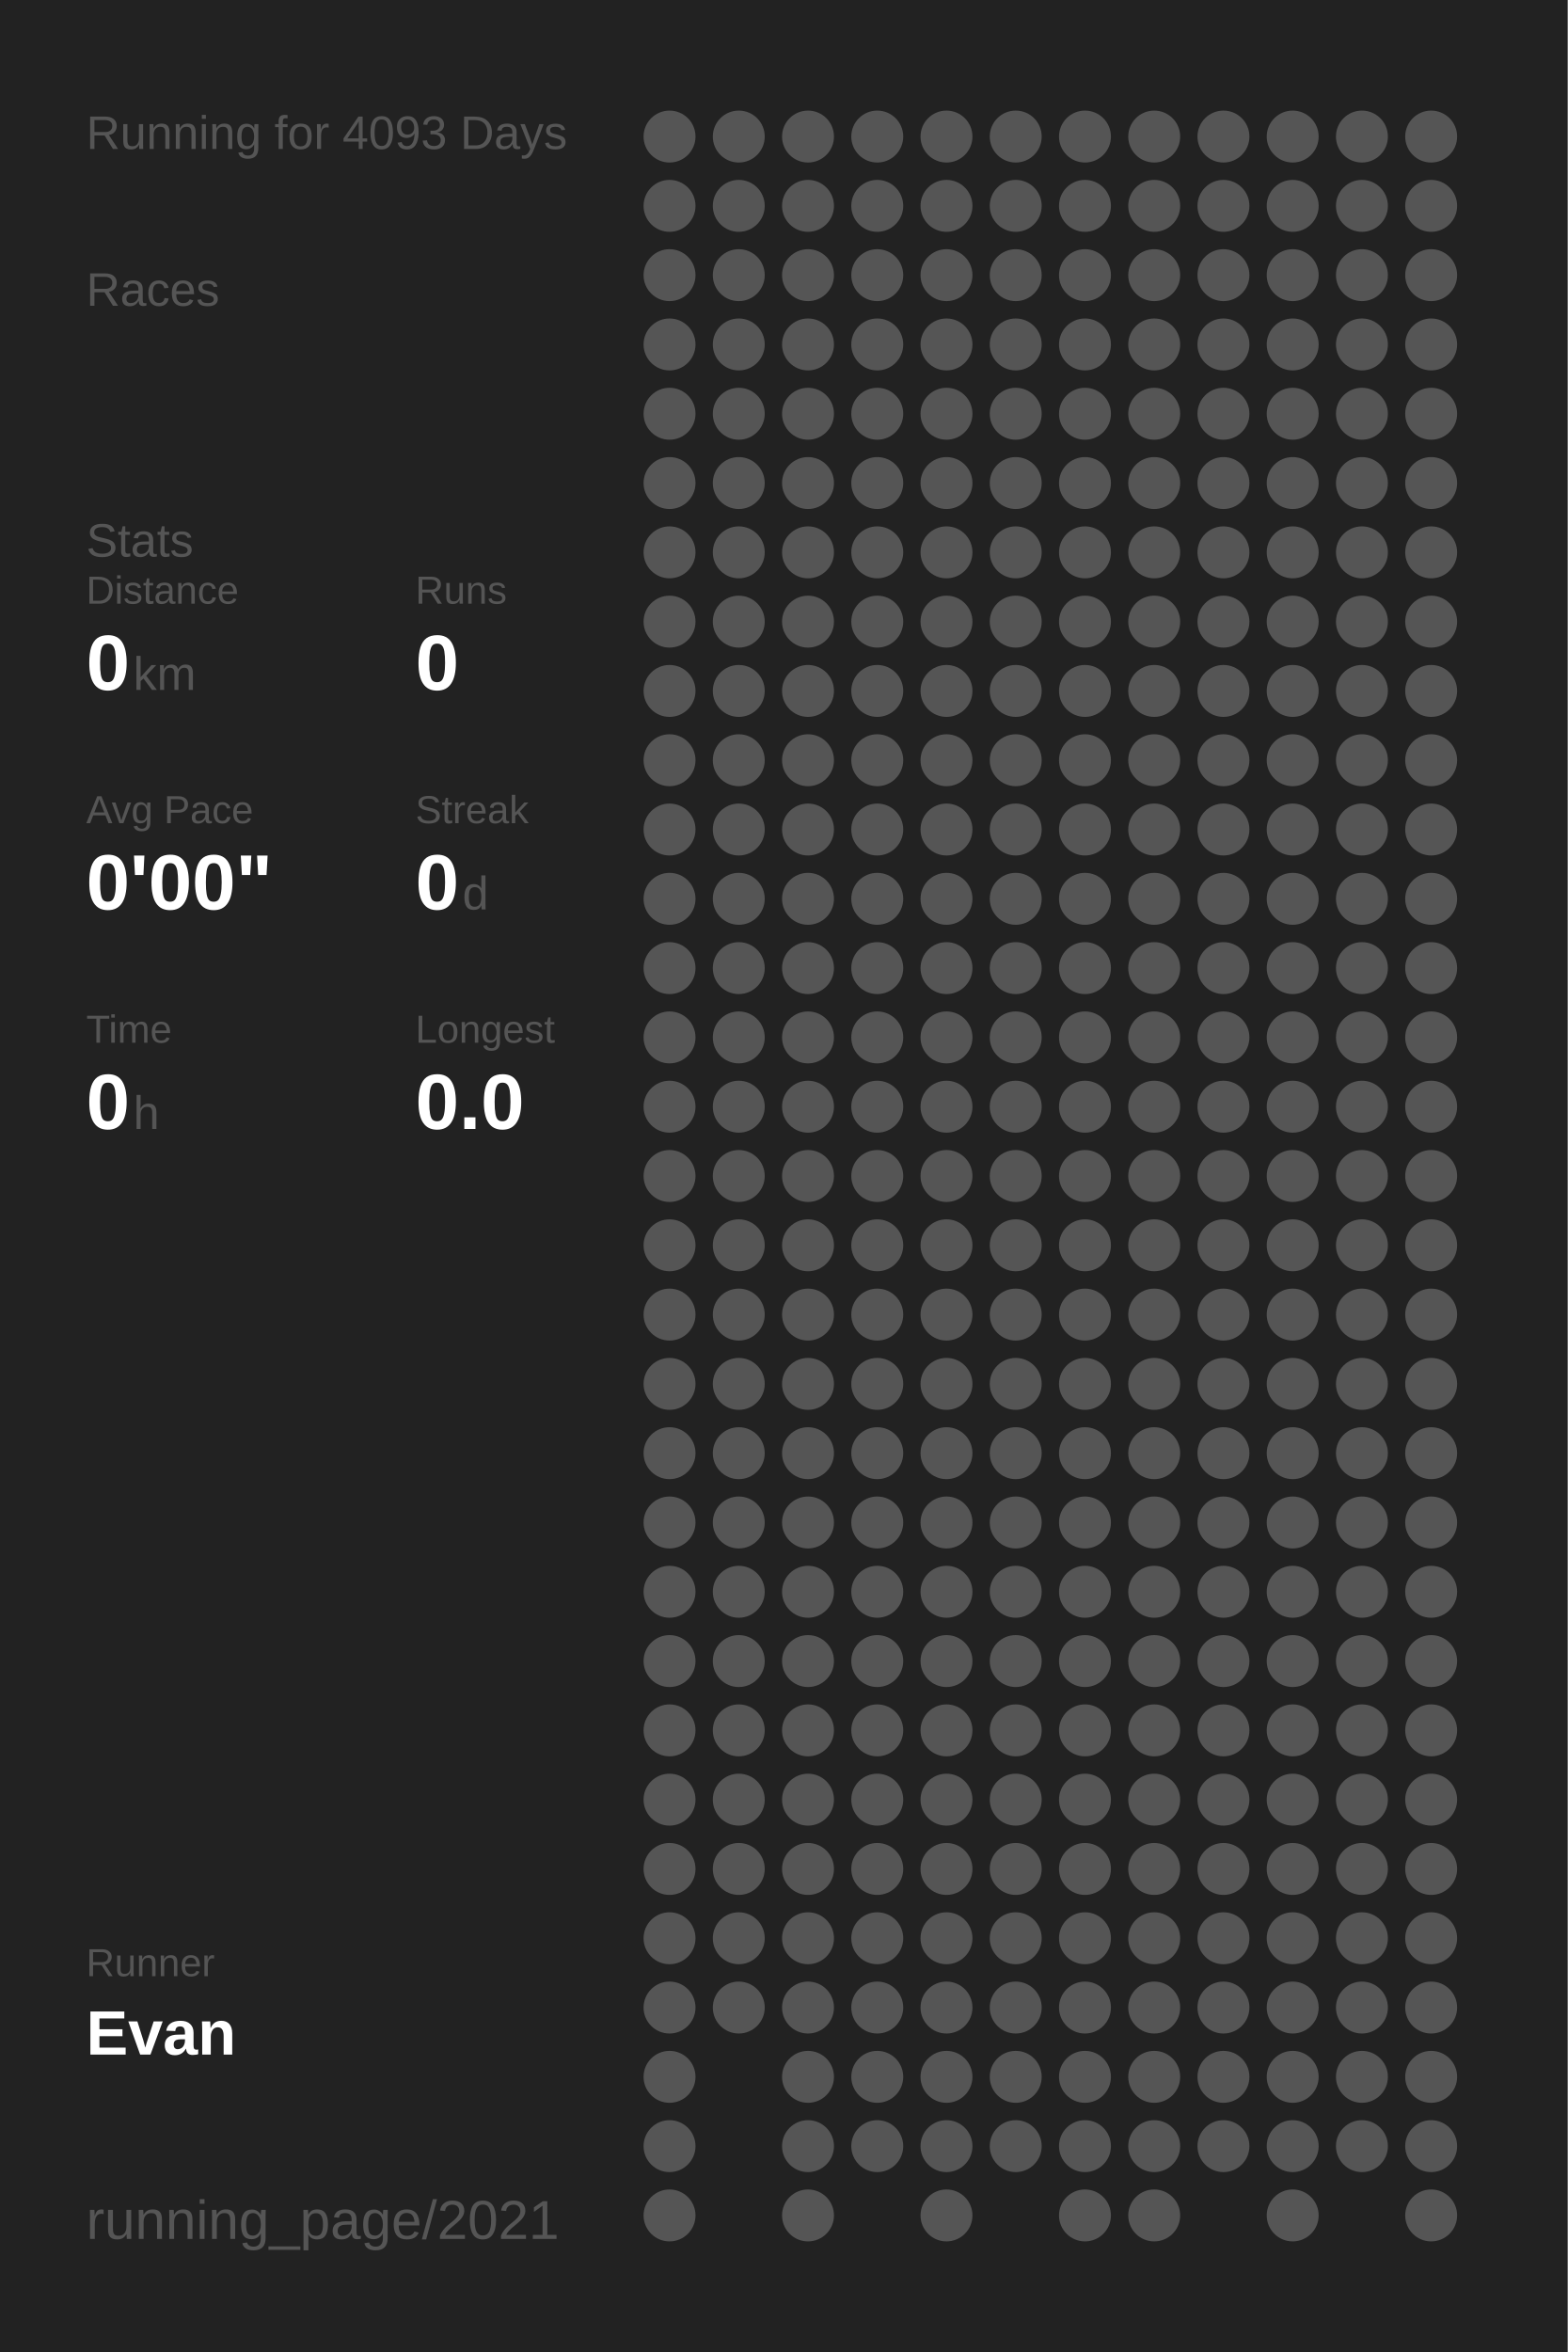
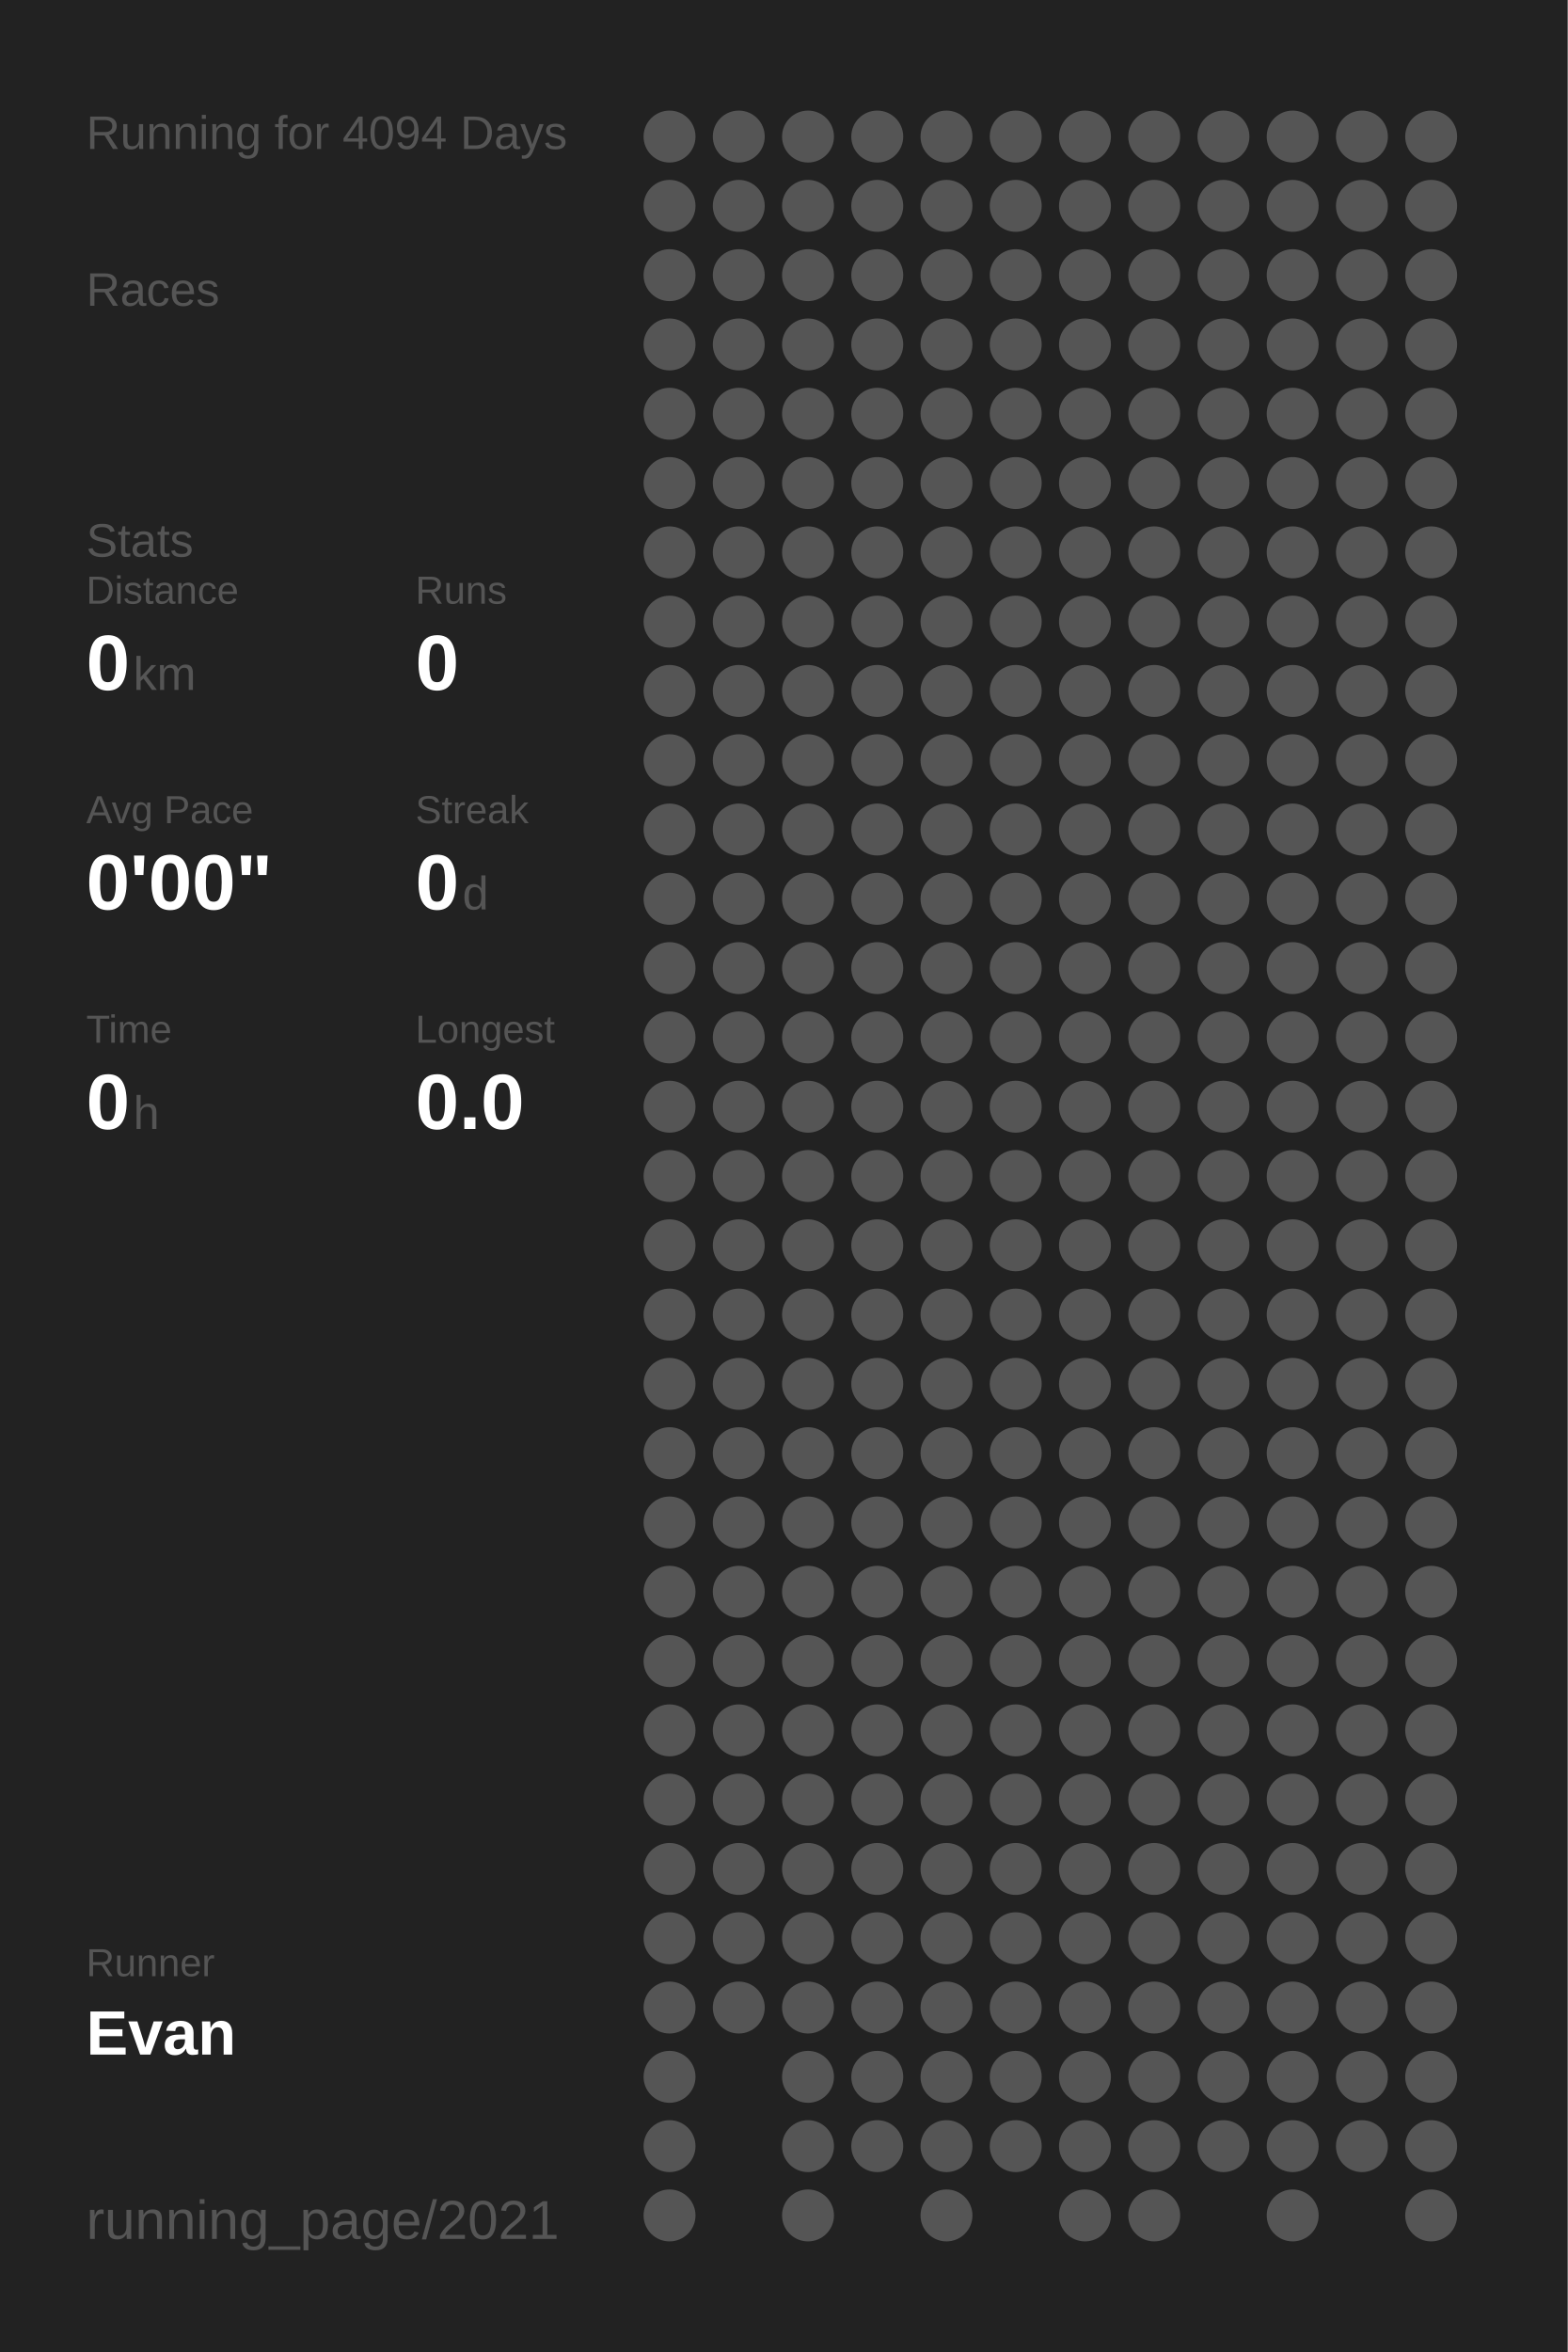
<svg xmlns="http://www.w3.org/2000/svg" baseProfile="full" height="300mm" version="1.1" viewBox="0,0,200,300" width="200mm">
  <defs />
  <rect fill="#222222" height="300" width="200" x="0" y="0" />
-   <text fill="#555555" style="font-size:6px; font-family:Arial;" x="11" y="19">Running for 4093 Days</text>
+   <text fill="#555555" style="font-size:6px; font-family:Arial;" x="11" y="19">Running for 4094 Days</text>
  <text fill="#555555" style="font-size:6px; font-family:Arial;" x="11" y="39">Races</text>
  <text fill="#555555" style="font-size:6px; font-family:Arial;" x="11" y="71">Stats</text>
  <text fill="#555555" style="font-size:5px; font-family:Arial;" x="11" y="77">Distance</text>
  <text fill="#FFFFFF" style="font-size:10px; font-family:Arial; font-weight:bold;" x="11" y="88">0</text>
  <text fill="#555555" style="font-size:6px; font-family:Arial;" x="17" y="88">km</text>
  <text fill="#555555" style="font-size:5px; font-family:Arial;" x="53" y="77">Runs</text>
  <text fill="#FFFFFF" style="font-size:10px; font-family:Arial; font-weight:bold;" x="53" y="88">0</text>
  <text fill="#555555" style="font-size:5px; font-family:Arial;" x="11" y="105">Avg Pace</text>
  <text fill="#FFFFFF" style="font-size:10px; font-family:Arial; font-weight:bold;" x="11" y="116">0'00"</text>
  <text fill="#555555" style="font-size:5px; font-family:Arial;" x="53" y="105">Streak</text>
  <text fill="#FFFFFF" style="font-size:10px; font-family:Arial; font-weight:bold;" x="53" y="116">0</text>
  <text fill="#555555" style="font-size:6px; font-family:Arial;" x="59" y="116">d</text>
  <text fill="#555555" style="font-size:5px; font-family:Arial;" x="11" y="133">Time</text>
  <text fill="#FFFFFF" style="font-size:10px; font-family:Arial; font-weight:bold;" x="11" y="144">0</text>
  <text fill="#555555" style="font-size:6px; font-family:Arial;" x="17" y="144">h</text>
  <text fill="#555555" style="font-size:5px; font-family:Arial;" x="53" y="133">Longest</text>
  <text fill="#FFFFFF" style="font-size:10px; font-family:Arial; font-weight:bold;" x="53" y="144">0.0</text>
  <text fill="#555555" style="font-size:5px; font-family:Arial;" x="11" y="252.065">Runner</text>
  <text fill="#FFFFFF" style="font-size:8px; font-family:Arial; font-weight:bold;" x="11" y="262.065">Evan</text>
  <text fill="#555555" style="font-size:7px; font-family:Arial;" x="11" y="285.581">running_page/2021</text>
  <circle cx="85.417" cy="17.419" fill="#555555" r="3.312" />
  <circle cx="85.417" cy="26.258" fill="#555555" r="3.312" />
  <circle cx="85.417" cy="35.097" fill="#555555" r="3.312" />
  <circle cx="85.417" cy="43.935" fill="#555555" r="3.312" />
  <circle cx="85.417" cy="52.774" fill="#555555" r="3.312" />
  <circle cx="85.417" cy="61.613" fill="#555555" r="3.312" />
  <circle cx="85.417" cy="70.452" fill="#555555" r="3.312" />
  <circle cx="85.417" cy="79.29" fill="#555555" r="3.312" />
  <circle cx="85.417" cy="88.129" fill="#555555" r="3.312" />
  <circle cx="85.417" cy="96.968" fill="#555555" r="3.312" />
  <circle cx="85.417" cy="105.806" fill="#555555" r="3.312" />
  <circle cx="85.417" cy="114.645" fill="#555555" r="3.312" />
  <circle cx="85.417" cy="123.484" fill="#555555" r="3.312" />
  <circle cx="85.417" cy="132.323" fill="#555555" r="3.312" />
  <circle cx="85.417" cy="141.161" fill="#555555" r="3.312" />
  <circle cx="85.417" cy="150" fill="#555555" r="3.312" />
  <circle cx="85.417" cy="158.839" fill="#555555" r="3.312" />
  <circle cx="85.417" cy="167.677" fill="#555555" r="3.312" />
  <circle cx="85.417" cy="176.516" fill="#555555" r="3.312" />
  <circle cx="85.417" cy="185.355" fill="#555555" r="3.312" />
  <circle cx="85.417" cy="194.194" fill="#555555" r="3.312" />
  <circle cx="85.417" cy="203.032" fill="#555555" r="3.312" />
  <circle cx="85.417" cy="211.871" fill="#555555" r="3.312" />
  <circle cx="85.417" cy="220.71" fill="#555555" r="3.312" />
  <circle cx="85.417" cy="229.548" fill="#555555" r="3.312" />
  <circle cx="85.417" cy="238.387" fill="#555555" r="3.312" />
  <circle cx="85.417" cy="247.226" fill="#555555" r="3.312" />
  <circle cx="85.417" cy="256.065" fill="#555555" r="3.312" />
  <circle cx="85.417" cy="264.903" fill="#555555" r="3.312" />
  <circle cx="85.417" cy="273.742" fill="#555555" r="3.312" />
  <circle cx="85.417" cy="282.581" fill="#555555" r="3.312" />
  <circle cx="94.25" cy="17.419" fill="#555555" r="3.312" />
  <circle cx="94.25" cy="26.258" fill="#555555" r="3.312" />
  <circle cx="94.25" cy="35.097" fill="#555555" r="3.312" />
  <circle cx="94.25" cy="43.935" fill="#555555" r="3.312" />
  <circle cx="94.25" cy="52.774" fill="#555555" r="3.312" />
  <circle cx="94.25" cy="61.613" fill="#555555" r="3.312" />
  <circle cx="94.25" cy="70.452" fill="#555555" r="3.312" />
  <circle cx="94.25" cy="79.29" fill="#555555" r="3.312" />
  <circle cx="94.25" cy="88.129" fill="#555555" r="3.312" />
  <circle cx="94.25" cy="96.968" fill="#555555" r="3.312" />
  <circle cx="94.25" cy="105.806" fill="#555555" r="3.312" />
  <circle cx="94.25" cy="114.645" fill="#555555" r="3.312" />
  <circle cx="94.25" cy="123.484" fill="#555555" r="3.312" />
  <circle cx="94.25" cy="132.323" fill="#555555" r="3.312" />
  <circle cx="94.25" cy="141.161" fill="#555555" r="3.312" />
  <circle cx="94.25" cy="150" fill="#555555" r="3.312" />
  <circle cx="94.25" cy="158.839" fill="#555555" r="3.312" />
  <circle cx="94.25" cy="167.677" fill="#555555" r="3.312" />
  <circle cx="94.25" cy="176.516" fill="#555555" r="3.312" />
  <circle cx="94.25" cy="185.355" fill="#555555" r="3.312" />
  <circle cx="94.25" cy="194.194" fill="#555555" r="3.312" />
  <circle cx="94.25" cy="203.032" fill="#555555" r="3.312" />
  <circle cx="94.25" cy="211.871" fill="#555555" r="3.312" />
  <circle cx="94.25" cy="220.71" fill="#555555" r="3.312" />
  <circle cx="94.25" cy="229.548" fill="#555555" r="3.312" />
  <circle cx="94.25" cy="238.387" fill="#555555" r="3.312" />
  <circle cx="94.25" cy="247.226" fill="#555555" r="3.312" />
  <circle cx="94.25" cy="256.065" fill="#555555" r="3.312" />
  <circle cx="103.083" cy="17.419" fill="#555555" r="3.312" />
  <circle cx="103.083" cy="26.258" fill="#555555" r="3.312" />
  <circle cx="103.083" cy="35.097" fill="#555555" r="3.312" />
  <circle cx="103.083" cy="43.935" fill="#555555" r="3.312" />
  <circle cx="103.083" cy="52.774" fill="#555555" r="3.312" />
  <circle cx="103.083" cy="61.613" fill="#555555" r="3.312" />
  <circle cx="103.083" cy="70.452" fill="#555555" r="3.312" />
  <circle cx="103.083" cy="79.29" fill="#555555" r="3.312" />
  <circle cx="103.083" cy="88.129" fill="#555555" r="3.312" />
  <circle cx="103.083" cy="96.968" fill="#555555" r="3.312" />
  <circle cx="103.083" cy="105.806" fill="#555555" r="3.312" />
  <circle cx="103.083" cy="114.645" fill="#555555" r="3.312" />
  <circle cx="103.083" cy="123.484" fill="#555555" r="3.312" />
  <circle cx="103.083" cy="132.323" fill="#555555" r="3.312" />
  <circle cx="103.083" cy="141.161" fill="#555555" r="3.312" />
  <circle cx="103.083" cy="150" fill="#555555" r="3.312" />
  <circle cx="103.083" cy="158.839" fill="#555555" r="3.312" />
  <circle cx="103.083" cy="167.677" fill="#555555" r="3.312" />
  <circle cx="103.083" cy="176.516" fill="#555555" r="3.312" />
  <circle cx="103.083" cy="185.355" fill="#555555" r="3.312" />
  <circle cx="103.083" cy="194.194" fill="#555555" r="3.312" />
  <circle cx="103.083" cy="203.032" fill="#555555" r="3.312" />
  <circle cx="103.083" cy="211.871" fill="#555555" r="3.312" />
  <circle cx="103.083" cy="220.71" fill="#555555" r="3.312" />
  <circle cx="103.083" cy="229.548" fill="#555555" r="3.312" />
  <circle cx="103.083" cy="238.387" fill="#555555" r="3.312" />
  <circle cx="103.083" cy="247.226" fill="#555555" r="3.312" />
  <circle cx="103.083" cy="256.065" fill="#555555" r="3.312" />
  <circle cx="103.083" cy="264.903" fill="#555555" r="3.312" />
  <circle cx="103.083" cy="273.742" fill="#555555" r="3.312" />
  <circle cx="103.083" cy="282.581" fill="#555555" r="3.312" />
  <circle cx="111.917" cy="17.419" fill="#555555" r="3.312" />
  <circle cx="111.917" cy="26.258" fill="#555555" r="3.312" />
  <circle cx="111.917" cy="35.097" fill="#555555" r="3.312" />
  <circle cx="111.917" cy="43.935" fill="#555555" r="3.312" />
  <circle cx="111.917" cy="52.774" fill="#555555" r="3.312" />
  <circle cx="111.917" cy="61.613" fill="#555555" r="3.312" />
  <circle cx="111.917" cy="70.452" fill="#555555" r="3.312" />
  <circle cx="111.917" cy="79.29" fill="#555555" r="3.312" />
  <circle cx="111.917" cy="88.129" fill="#555555" r="3.312" />
  <circle cx="111.917" cy="96.968" fill="#555555" r="3.312" />
  <circle cx="111.917" cy="105.806" fill="#555555" r="3.312" />
  <circle cx="111.917" cy="114.645" fill="#555555" r="3.312" />
  <circle cx="111.917" cy="123.484" fill="#555555" r="3.312" />
  <circle cx="111.917" cy="132.323" fill="#555555" r="3.312" />
  <circle cx="111.917" cy="141.161" fill="#555555" r="3.312" />
  <circle cx="111.917" cy="150" fill="#555555" r="3.312" />
  <circle cx="111.917" cy="158.839" fill="#555555" r="3.312" />
  <circle cx="111.917" cy="167.677" fill="#555555" r="3.312" />
  <circle cx="111.917" cy="176.516" fill="#555555" r="3.312" />
  <circle cx="111.917" cy="185.355" fill="#555555" r="3.312" />
  <circle cx="111.917" cy="194.194" fill="#555555" r="3.312" />
  <circle cx="111.917" cy="203.032" fill="#555555" r="3.312" />
  <circle cx="111.917" cy="211.871" fill="#555555" r="3.312" />
  <circle cx="111.917" cy="220.71" fill="#555555" r="3.312" />
  <circle cx="111.917" cy="229.548" fill="#555555" r="3.312" />
  <circle cx="111.917" cy="238.387" fill="#555555" r="3.312" />
  <circle cx="111.917" cy="247.226" fill="#555555" r="3.312" />
  <circle cx="111.917" cy="256.065" fill="#555555" r="3.312" />
  <circle cx="111.917" cy="264.903" fill="#555555" r="3.312" />
  <circle cx="111.917" cy="273.742" fill="#555555" r="3.312" />
  <circle cx="120.75" cy="17.419" fill="#555555" r="3.312" />
  <circle cx="120.75" cy="26.258" fill="#555555" r="3.312" />
  <circle cx="120.75" cy="35.097" fill="#555555" r="3.312" />
  <circle cx="120.75" cy="43.935" fill="#555555" r="3.312" />
  <circle cx="120.75" cy="52.774" fill="#555555" r="3.312" />
  <circle cx="120.75" cy="61.613" fill="#555555" r="3.312" />
  <circle cx="120.75" cy="70.452" fill="#555555" r="3.312" />
  <circle cx="120.75" cy="79.29" fill="#555555" r="3.312" />
  <circle cx="120.75" cy="88.129" fill="#555555" r="3.312" />
  <circle cx="120.75" cy="96.968" fill="#555555" r="3.312" />
  <circle cx="120.75" cy="105.806" fill="#555555" r="3.312" />
  <circle cx="120.75" cy="114.645" fill="#555555" r="3.312" />
  <circle cx="120.75" cy="123.484" fill="#555555" r="3.312" />
  <circle cx="120.75" cy="132.323" fill="#555555" r="3.312" />
  <circle cx="120.75" cy="141.161" fill="#555555" r="3.312" />
  <circle cx="120.75" cy="150" fill="#555555" r="3.312" />
  <circle cx="120.75" cy="158.839" fill="#555555" r="3.312" />
  <circle cx="120.75" cy="167.677" fill="#555555" r="3.312" />
  <circle cx="120.75" cy="176.516" fill="#555555" r="3.312" />
  <circle cx="120.75" cy="185.355" fill="#555555" r="3.312" />
  <circle cx="120.75" cy="194.194" fill="#555555" r="3.312" />
  <circle cx="120.75" cy="203.032" fill="#555555" r="3.312" />
  <circle cx="120.75" cy="211.871" fill="#555555" r="3.312" />
  <circle cx="120.75" cy="220.71" fill="#555555" r="3.312" />
  <circle cx="120.75" cy="229.548" fill="#555555" r="3.312" />
  <circle cx="120.75" cy="238.387" fill="#555555" r="3.312" />
  <circle cx="120.75" cy="247.226" fill="#555555" r="3.312" />
  <circle cx="120.75" cy="256.065" fill="#555555" r="3.312" />
  <circle cx="120.75" cy="264.903" fill="#555555" r="3.312" />
  <circle cx="120.75" cy="273.742" fill="#555555" r="3.312" />
  <circle cx="120.75" cy="282.581" fill="#555555" r="3.312" />
  <circle cx="129.583" cy="17.419" fill="#555555" r="3.312" />
  <circle cx="129.583" cy="26.258" fill="#555555" r="3.312" />
  <circle cx="129.583" cy="35.097" fill="#555555" r="3.312" />
  <circle cx="129.583" cy="43.935" fill="#555555" r="3.312" />
  <circle cx="129.583" cy="52.774" fill="#555555" r="3.312" />
  <circle cx="129.583" cy="61.613" fill="#555555" r="3.312" />
  <circle cx="129.583" cy="70.452" fill="#555555" r="3.312" />
  <circle cx="129.583" cy="79.29" fill="#555555" r="3.312" />
  <circle cx="129.583" cy="88.129" fill="#555555" r="3.312" />
  <circle cx="129.583" cy="96.968" fill="#555555" r="3.312" />
  <circle cx="129.583" cy="105.806" fill="#555555" r="3.312" />
  <circle cx="129.583" cy="114.645" fill="#555555" r="3.312" />
  <circle cx="129.583" cy="123.484" fill="#555555" r="3.312" />
  <circle cx="129.583" cy="132.323" fill="#555555" r="3.312" />
  <circle cx="129.583" cy="141.161" fill="#555555" r="3.312" />
  <circle cx="129.583" cy="150" fill="#555555" r="3.312" />
  <circle cx="129.583" cy="158.839" fill="#555555" r="3.312" />
  <circle cx="129.583" cy="167.677" fill="#555555" r="3.312" />
  <circle cx="129.583" cy="176.516" fill="#555555" r="3.312" />
  <circle cx="129.583" cy="185.355" fill="#555555" r="3.312" />
  <circle cx="129.583" cy="194.194" fill="#555555" r="3.312" />
  <circle cx="129.583" cy="203.032" fill="#555555" r="3.312" />
  <circle cx="129.583" cy="211.871" fill="#555555" r="3.312" />
  <circle cx="129.583" cy="220.71" fill="#555555" r="3.312" />
  <circle cx="129.583" cy="229.548" fill="#555555" r="3.312" />
  <circle cx="129.583" cy="238.387" fill="#555555" r="3.312" />
  <circle cx="129.583" cy="247.226" fill="#555555" r="3.312" />
  <circle cx="129.583" cy="256.065" fill="#555555" r="3.312" />
  <circle cx="129.583" cy="264.903" fill="#555555" r="3.312" />
  <circle cx="129.583" cy="273.742" fill="#555555" r="3.312" />
  <circle cx="138.417" cy="17.419" fill="#555555" r="3.312" />
  <circle cx="138.417" cy="26.258" fill="#555555" r="3.312" />
  <circle cx="138.417" cy="35.097" fill="#555555" r="3.312" />
  <circle cx="138.417" cy="43.935" fill="#555555" r="3.312" />
  <circle cx="138.417" cy="52.774" fill="#555555" r="3.312" />
  <circle cx="138.417" cy="61.613" fill="#555555" r="3.312" />
  <circle cx="138.417" cy="70.452" fill="#555555" r="3.312" />
  <circle cx="138.417" cy="79.29" fill="#555555" r="3.312" />
  <circle cx="138.417" cy="88.129" fill="#555555" r="3.312" />
  <circle cx="138.417" cy="96.968" fill="#555555" r="3.312" />
  <circle cx="138.417" cy="105.806" fill="#555555" r="3.312" />
  <circle cx="138.417" cy="114.645" fill="#555555" r="3.312" />
  <circle cx="138.417" cy="123.484" fill="#555555" r="3.312" />
  <circle cx="138.417" cy="132.323" fill="#555555" r="3.312" />
  <circle cx="138.417" cy="141.161" fill="#555555" r="3.312" />
  <circle cx="138.417" cy="150" fill="#555555" r="3.312" />
  <circle cx="138.417" cy="158.839" fill="#555555" r="3.312" />
  <circle cx="138.417" cy="167.677" fill="#555555" r="3.312" />
  <circle cx="138.417" cy="176.516" fill="#555555" r="3.312" />
  <circle cx="138.417" cy="185.355" fill="#555555" r="3.312" />
  <circle cx="138.417" cy="194.194" fill="#555555" r="3.312" />
  <circle cx="138.417" cy="203.032" fill="#555555" r="3.312" />
  <circle cx="138.417" cy="211.871" fill="#555555" r="3.312" />
  <circle cx="138.417" cy="220.71" fill="#555555" r="3.312" />
  <circle cx="138.417" cy="229.548" fill="#555555" r="3.312" />
  <circle cx="138.417" cy="238.387" fill="#555555" r="3.312" />
  <circle cx="138.417" cy="247.226" fill="#555555" r="3.312" />
  <circle cx="138.417" cy="256.065" fill="#555555" r="3.312" />
  <circle cx="138.417" cy="264.903" fill="#555555" r="3.312" />
  <circle cx="138.417" cy="273.742" fill="#555555" r="3.312" />
  <circle cx="138.417" cy="282.581" fill="#555555" r="3.312" />
  <circle cx="147.25" cy="17.419" fill="#555555" r="3.312" />
  <circle cx="147.25" cy="26.258" fill="#555555" r="3.312" />
  <circle cx="147.25" cy="35.097" fill="#555555" r="3.312" />
  <circle cx="147.25" cy="43.935" fill="#555555" r="3.312" />
  <circle cx="147.25" cy="52.774" fill="#555555" r="3.312" />
  <circle cx="147.25" cy="61.613" fill="#555555" r="3.312" />
  <circle cx="147.25" cy="70.452" fill="#555555" r="3.312" />
  <circle cx="147.25" cy="79.29" fill="#555555" r="3.312" />
  <circle cx="147.25" cy="88.129" fill="#555555" r="3.312" />
  <circle cx="147.25" cy="96.968" fill="#555555" r="3.312" />
  <circle cx="147.25" cy="105.806" fill="#555555" r="3.312" />
  <circle cx="147.25" cy="114.645" fill="#555555" r="3.312" />
  <circle cx="147.25" cy="123.484" fill="#555555" r="3.312" />
  <circle cx="147.25" cy="132.323" fill="#555555" r="3.312" />
  <circle cx="147.25" cy="141.161" fill="#555555" r="3.312" />
  <circle cx="147.25" cy="150" fill="#555555" r="3.312" />
  <circle cx="147.25" cy="158.839" fill="#555555" r="3.312" />
  <circle cx="147.25" cy="167.677" fill="#555555" r="3.312" />
  <circle cx="147.25" cy="176.516" fill="#555555" r="3.312" />
  <circle cx="147.25" cy="185.355" fill="#555555" r="3.312" />
  <circle cx="147.25" cy="194.194" fill="#555555" r="3.312" />
  <circle cx="147.25" cy="203.032" fill="#555555" r="3.312" />
  <circle cx="147.25" cy="211.871" fill="#555555" r="3.312" />
  <circle cx="147.25" cy="220.71" fill="#555555" r="3.312" />
  <circle cx="147.25" cy="229.548" fill="#555555" r="3.312" />
  <circle cx="147.25" cy="238.387" fill="#555555" r="3.312" />
  <circle cx="147.25" cy="247.226" fill="#555555" r="3.312" />
  <circle cx="147.25" cy="256.065" fill="#555555" r="3.312" />
  <circle cx="147.25" cy="264.903" fill="#555555" r="3.312" />
  <circle cx="147.25" cy="273.742" fill="#555555" r="3.312" />
  <circle cx="147.25" cy="282.581" fill="#555555" r="3.312" />
  <circle cx="156.083" cy="17.419" fill="#555555" r="3.312" />
  <circle cx="156.083" cy="26.258" fill="#555555" r="3.312" />
  <circle cx="156.083" cy="35.097" fill="#555555" r="3.312" />
  <circle cx="156.083" cy="43.935" fill="#555555" r="3.312" />
  <circle cx="156.083" cy="52.774" fill="#555555" r="3.312" />
  <circle cx="156.083" cy="61.613" fill="#555555" r="3.312" />
  <circle cx="156.083" cy="70.452" fill="#555555" r="3.312" />
  <circle cx="156.083" cy="79.29" fill="#555555" r="3.312" />
  <circle cx="156.083" cy="88.129" fill="#555555" r="3.312" />
  <circle cx="156.083" cy="96.968" fill="#555555" r="3.312" />
  <circle cx="156.083" cy="105.806" fill="#555555" r="3.312" />
  <circle cx="156.083" cy="114.645" fill="#555555" r="3.312" />
  <circle cx="156.083" cy="123.484" fill="#555555" r="3.312" />
  <circle cx="156.083" cy="132.323" fill="#555555" r="3.312" />
  <circle cx="156.083" cy="141.161" fill="#555555" r="3.312" />
  <circle cx="156.083" cy="150" fill="#555555" r="3.312" />
  <circle cx="156.083" cy="158.839" fill="#555555" r="3.312" />
  <circle cx="156.083" cy="167.677" fill="#555555" r="3.312" />
  <circle cx="156.083" cy="176.516" fill="#555555" r="3.312" />
  <circle cx="156.083" cy="185.355" fill="#555555" r="3.312" />
  <circle cx="156.083" cy="194.194" fill="#555555" r="3.312" />
  <circle cx="156.083" cy="203.032" fill="#555555" r="3.312" />
  <circle cx="156.083" cy="211.871" fill="#555555" r="3.312" />
  <circle cx="156.083" cy="220.71" fill="#555555" r="3.312" />
  <circle cx="156.083" cy="229.548" fill="#555555" r="3.312" />
  <circle cx="156.083" cy="238.387" fill="#555555" r="3.312" />
  <circle cx="156.083" cy="247.226" fill="#555555" r="3.312" />
  <circle cx="156.083" cy="256.065" fill="#555555" r="3.312" />
  <circle cx="156.083" cy="264.903" fill="#555555" r="3.312" />
  <circle cx="156.083" cy="273.742" fill="#555555" r="3.312" />
  <circle cx="164.917" cy="17.419" fill="#555555" r="3.312" />
  <circle cx="164.917" cy="26.258" fill="#555555" r="3.312" />
  <circle cx="164.917" cy="35.097" fill="#555555" r="3.312" />
  <circle cx="164.917" cy="43.935" fill="#555555" r="3.312" />
  <circle cx="164.917" cy="52.774" fill="#555555" r="3.312" />
  <circle cx="164.917" cy="61.613" fill="#555555" r="3.312" />
  <circle cx="164.917" cy="70.452" fill="#555555" r="3.312" />
  <circle cx="164.917" cy="79.29" fill="#555555" r="3.312" />
  <circle cx="164.917" cy="88.129" fill="#555555" r="3.312" />
  <circle cx="164.917" cy="96.968" fill="#555555" r="3.312" />
  <circle cx="164.917" cy="105.806" fill="#555555" r="3.312" />
  <circle cx="164.917" cy="114.645" fill="#555555" r="3.312" />
  <circle cx="164.917" cy="123.484" fill="#555555" r="3.312" />
  <circle cx="164.917" cy="132.323" fill="#555555" r="3.312" />
  <circle cx="164.917" cy="141.161" fill="#555555" r="3.312" />
  <circle cx="164.917" cy="150" fill="#555555" r="3.312" />
  <circle cx="164.917" cy="158.839" fill="#555555" r="3.312" />
  <circle cx="164.917" cy="167.677" fill="#555555" r="3.312" />
  <circle cx="164.917" cy="176.516" fill="#555555" r="3.312" />
  <circle cx="164.917" cy="185.355" fill="#555555" r="3.312" />
  <circle cx="164.917" cy="194.194" fill="#555555" r="3.312" />
  <circle cx="164.917" cy="203.032" fill="#555555" r="3.312" />
  <circle cx="164.917" cy="211.871" fill="#555555" r="3.312" />
  <circle cx="164.917" cy="220.71" fill="#555555" r="3.312" />
  <circle cx="164.917" cy="229.548" fill="#555555" r="3.312" />
  <circle cx="164.917" cy="238.387" fill="#555555" r="3.312" />
  <circle cx="164.917" cy="247.226" fill="#555555" r="3.312" />
  <circle cx="164.917" cy="256.065" fill="#555555" r="3.312" />
  <circle cx="164.917" cy="264.903" fill="#555555" r="3.312" />
  <circle cx="164.917" cy="273.742" fill="#555555" r="3.312" />
  <circle cx="164.917" cy="282.581" fill="#555555" r="3.312" />
  <circle cx="173.75" cy="17.419" fill="#555555" r="3.312" />
  <circle cx="173.75" cy="26.258" fill="#555555" r="3.312" />
  <circle cx="173.75" cy="35.097" fill="#555555" r="3.312" />
  <circle cx="173.75" cy="43.935" fill="#555555" r="3.312" />
  <circle cx="173.75" cy="52.774" fill="#555555" r="3.312" />
  <circle cx="173.75" cy="61.613" fill="#555555" r="3.312" />
  <circle cx="173.75" cy="70.452" fill="#555555" r="3.312" />
  <circle cx="173.75" cy="79.29" fill="#555555" r="3.312" />
  <circle cx="173.75" cy="88.129" fill="#555555" r="3.312" />
  <circle cx="173.75" cy="96.968" fill="#555555" r="3.312" />
  <circle cx="173.75" cy="105.806" fill="#555555" r="3.312" />
  <circle cx="173.75" cy="114.645" fill="#555555" r="3.312" />
  <circle cx="173.75" cy="123.484" fill="#555555" r="3.312" />
  <circle cx="173.75" cy="132.323" fill="#555555" r="3.312" />
  <circle cx="173.75" cy="141.161" fill="#555555" r="3.312" />
  <circle cx="173.75" cy="150" fill="#555555" r="3.312" />
  <circle cx="173.75" cy="158.839" fill="#555555" r="3.312" />
  <circle cx="173.75" cy="167.677" fill="#555555" r="3.312" />
  <circle cx="173.75" cy="176.516" fill="#555555" r="3.312" />
  <circle cx="173.75" cy="185.355" fill="#555555" r="3.312" />
  <circle cx="173.75" cy="194.194" fill="#555555" r="3.312" />
  <circle cx="173.75" cy="203.032" fill="#555555" r="3.312" />
  <circle cx="173.75" cy="211.871" fill="#555555" r="3.312" />
  <circle cx="173.75" cy="220.71" fill="#555555" r="3.312" />
  <circle cx="173.75" cy="229.548" fill="#555555" r="3.312" />
  <circle cx="173.75" cy="238.387" fill="#555555" r="3.312" />
  <circle cx="173.75" cy="247.226" fill="#555555" r="3.312" />
  <circle cx="173.75" cy="256.065" fill="#555555" r="3.312" />
  <circle cx="173.75" cy="264.903" fill="#555555" r="3.312" />
  <circle cx="173.75" cy="273.742" fill="#555555" r="3.312" />
  <circle cx="182.583" cy="17.419" fill="#555555" r="3.312" />
  <circle cx="182.583" cy="26.258" fill="#555555" r="3.312" />
  <circle cx="182.583" cy="35.097" fill="#555555" r="3.312" />
  <circle cx="182.583" cy="43.935" fill="#555555" r="3.312" />
  <circle cx="182.583" cy="52.774" fill="#555555" r="3.312" />
  <circle cx="182.583" cy="61.613" fill="#555555" r="3.312" />
  <circle cx="182.583" cy="70.452" fill="#555555" r="3.312" />
  <circle cx="182.583" cy="79.29" fill="#555555" r="3.312" />
  <circle cx="182.583" cy="88.129" fill="#555555" r="3.312" />
  <circle cx="182.583" cy="96.968" fill="#555555" r="3.312" />
  <circle cx="182.583" cy="105.806" fill="#555555" r="3.312" />
  <circle cx="182.583" cy="114.645" fill="#555555" r="3.312" />
  <circle cx="182.583" cy="123.484" fill="#555555" r="3.312" />
  <circle cx="182.583" cy="132.323" fill="#555555" r="3.312" />
  <circle cx="182.583" cy="141.161" fill="#555555" r="3.312" />
  <circle cx="182.583" cy="150" fill="#555555" r="3.312" />
  <circle cx="182.583" cy="158.839" fill="#555555" r="3.312" />
  <circle cx="182.583" cy="167.677" fill="#555555" r="3.312" />
  <circle cx="182.583" cy="176.516" fill="#555555" r="3.312" />
  <circle cx="182.583" cy="185.355" fill="#555555" r="3.312" />
  <circle cx="182.583" cy="194.194" fill="#555555" r="3.312" />
  <circle cx="182.583" cy="203.032" fill="#555555" r="3.312" />
  <circle cx="182.583" cy="211.871" fill="#555555" r="3.312" />
  <circle cx="182.583" cy="220.71" fill="#555555" r="3.312" />
  <circle cx="182.583" cy="229.548" fill="#555555" r="3.312" />
  <circle cx="182.583" cy="238.387" fill="#555555" r="3.312" />
  <circle cx="182.583" cy="247.226" fill="#555555" r="3.312" />
  <circle cx="182.583" cy="256.065" fill="#555555" r="3.312" />
  <circle cx="182.583" cy="264.903" fill="#555555" r="3.312" />
  <circle cx="182.583" cy="273.742" fill="#555555" r="3.312" />
  <circle cx="182.583" cy="282.581" fill="#555555" r="3.312" />
</svg>
